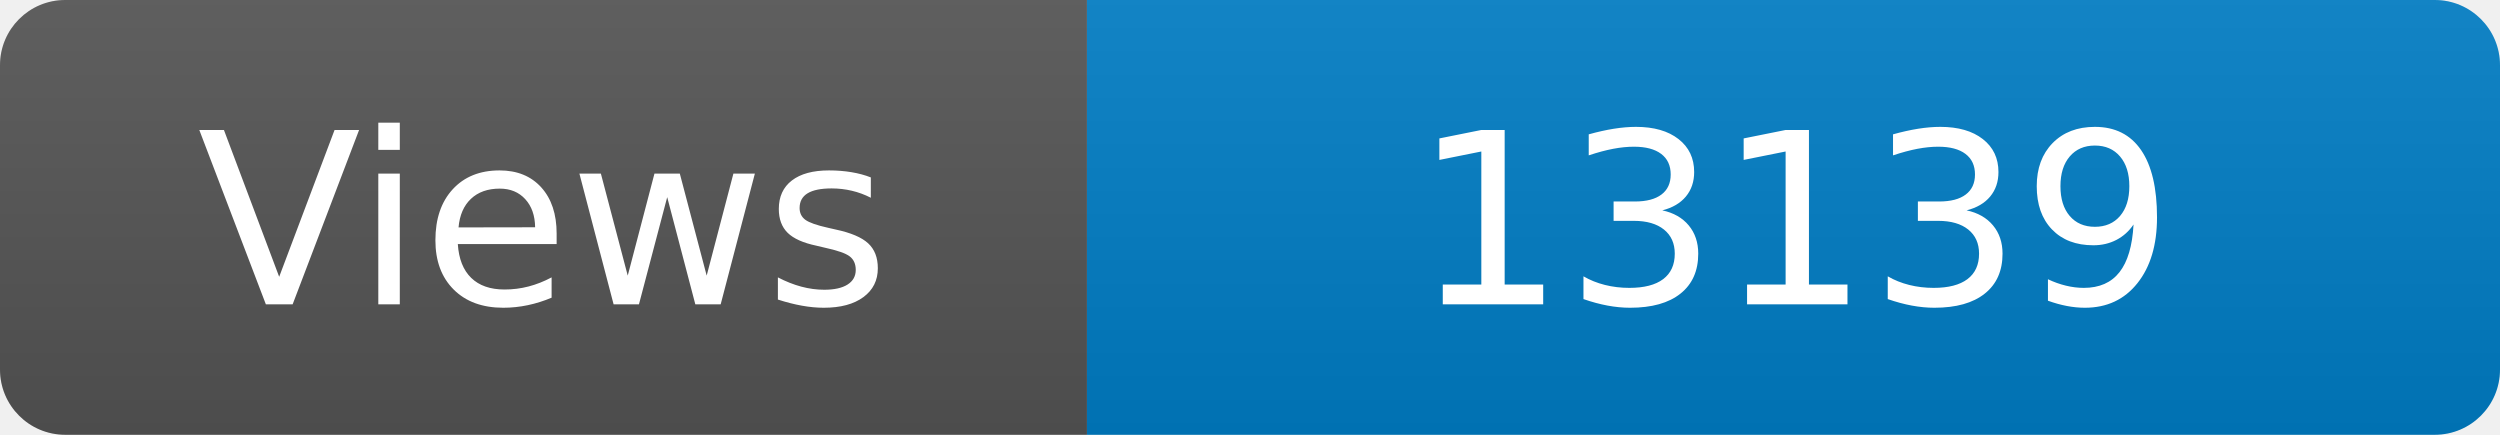
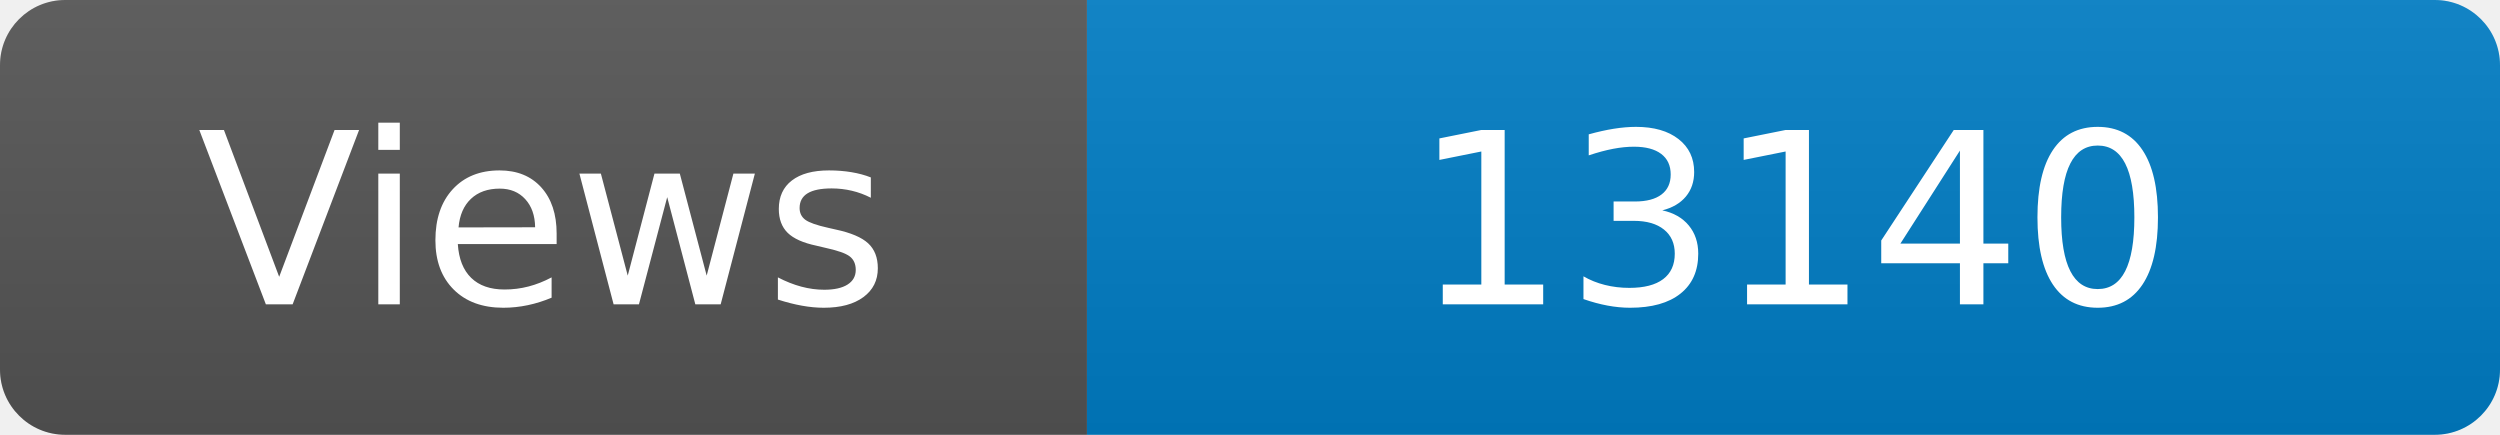
<svg xmlns="http://www.w3.org/2000/svg" width="115" height="20" role="img" aria-label="Maintained?: yes">
  <linearGradient id="s" x2="0" y2="100%">
    <stop offset="0" stop-color="#bbb" stop-opacity=".1" />
    <stop offset="1" stop-opacity=".1" />
  </linearGradient>
  <clipPath id="r">
    <rect width="115" height="20" rx="3" fill="#fff" />
  </clipPath>
  <g clip-path="url(#r)">
    <rect width="50" height="20" fill="#555" />
    <rect x="50" width="160" height="20" fill="#007ec6" />
    <rect width="115" height="20" fill="url(#s)" />
  </g>
  <g fill="#fff" text-anchor="middle" font-family="Verdana,Geneva,DejaVu Sans,sans-serif" font-size="110">
    <text x="250" y="140" transform="scale(.1)" fill="#fff">Views</text>
-     <text x="825" y="140" transform="scale(.1)" fill="#fff">13139</text>
+     <text x="825" y="140" transform="scale(.1)" fill="#fff">13140</text>
  </g>
</svg>
